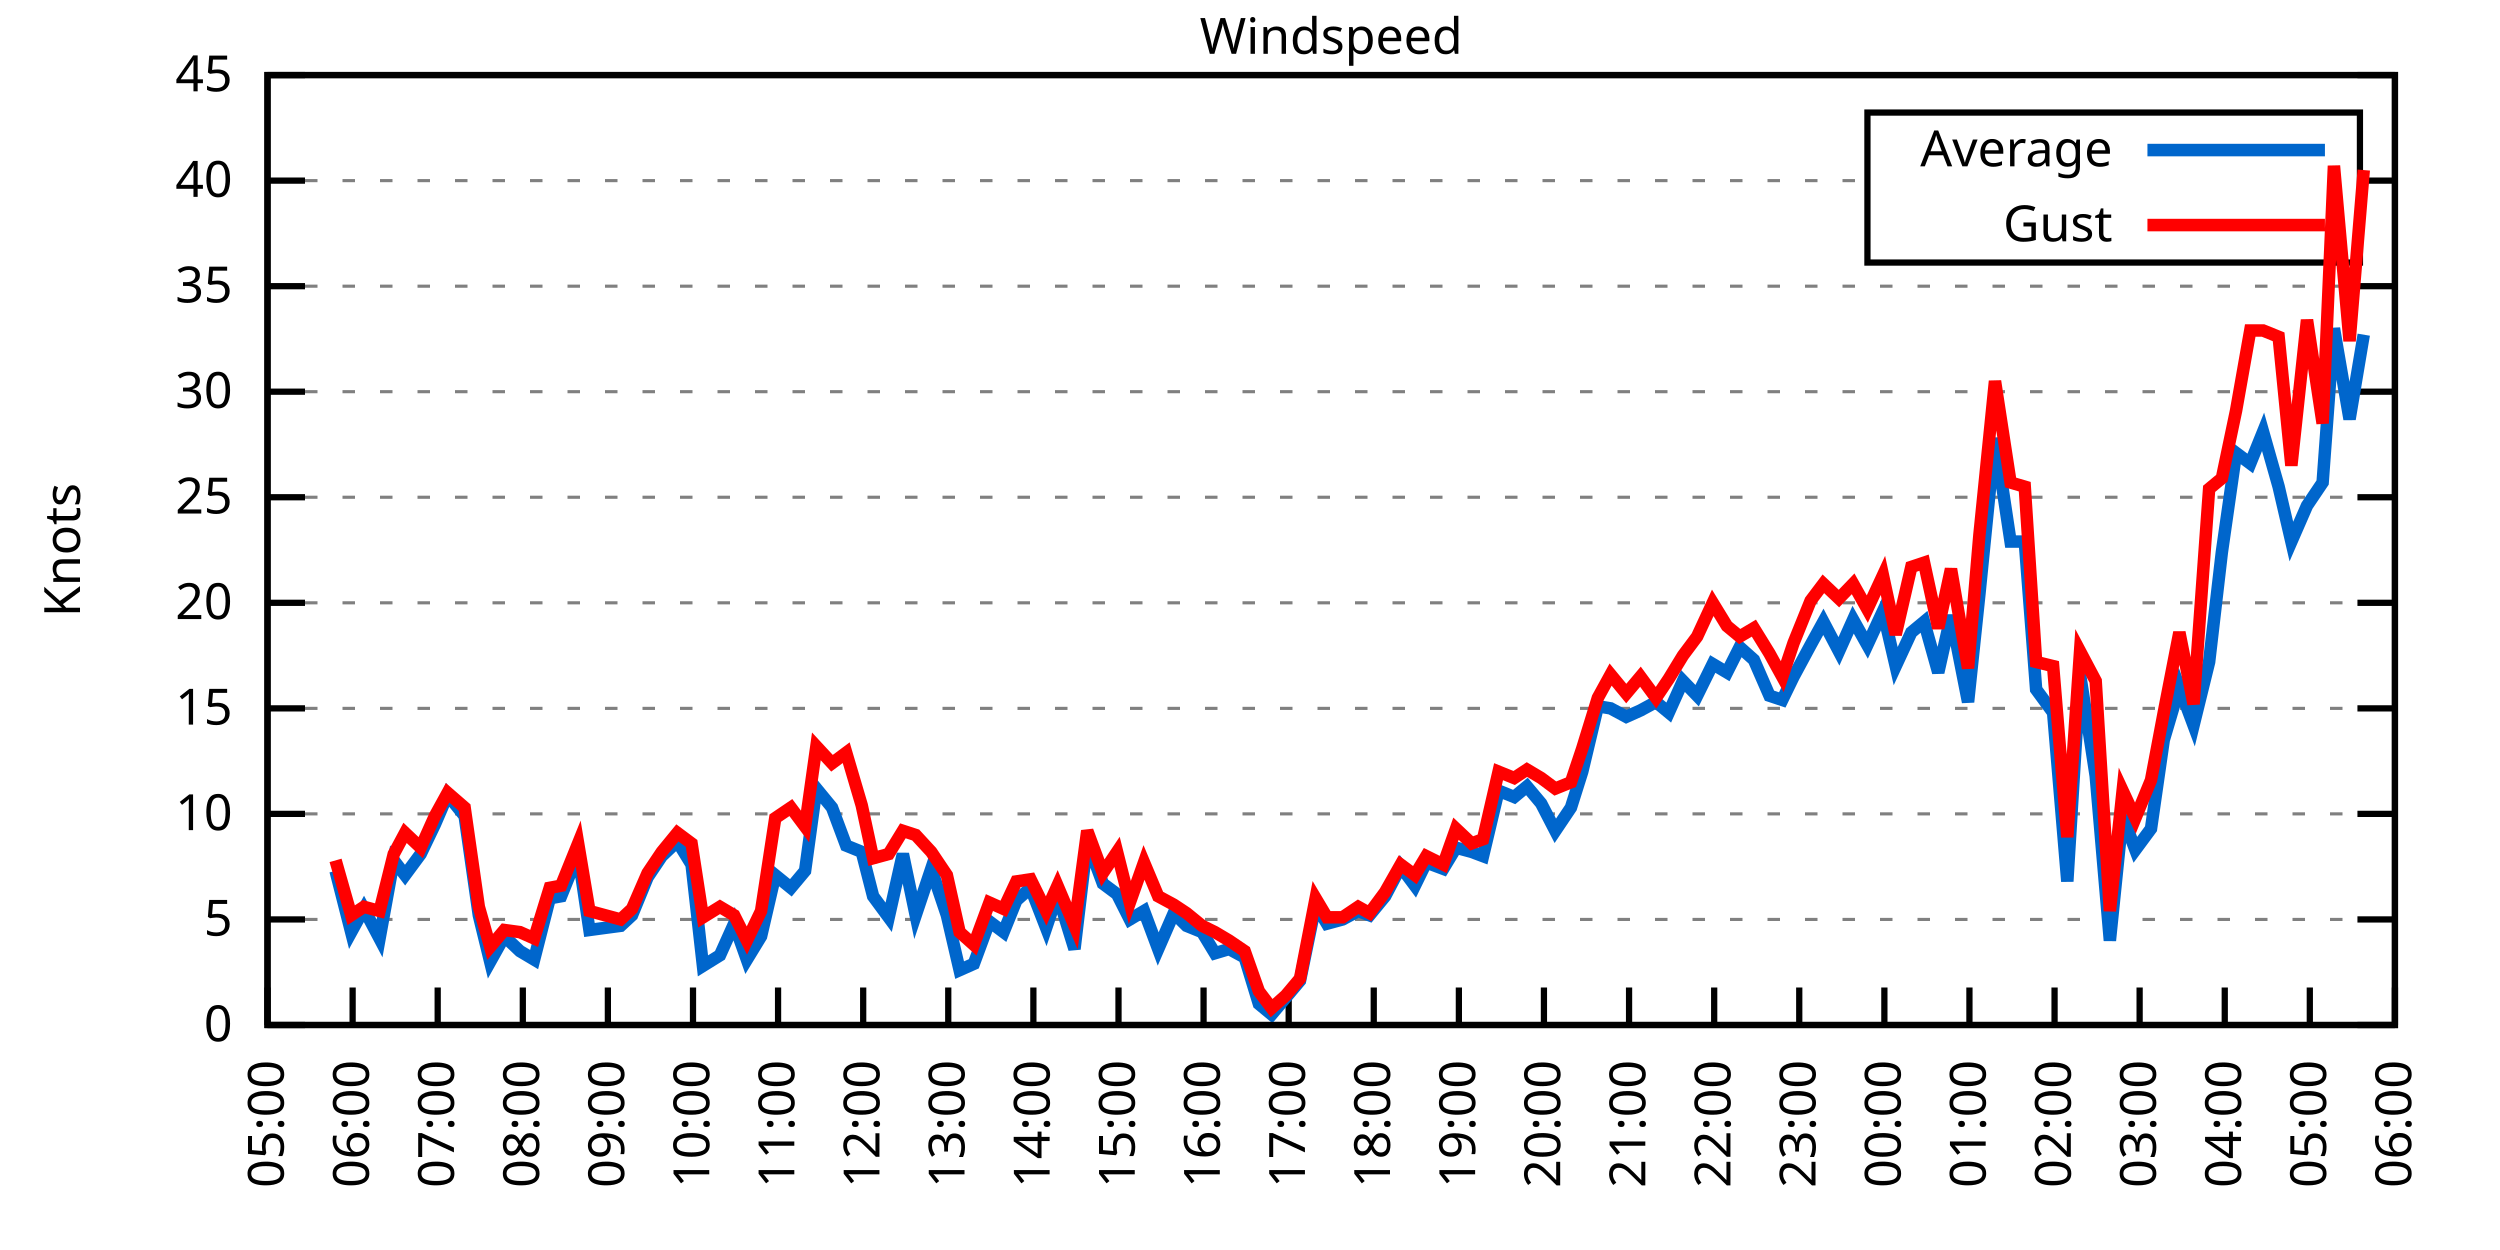
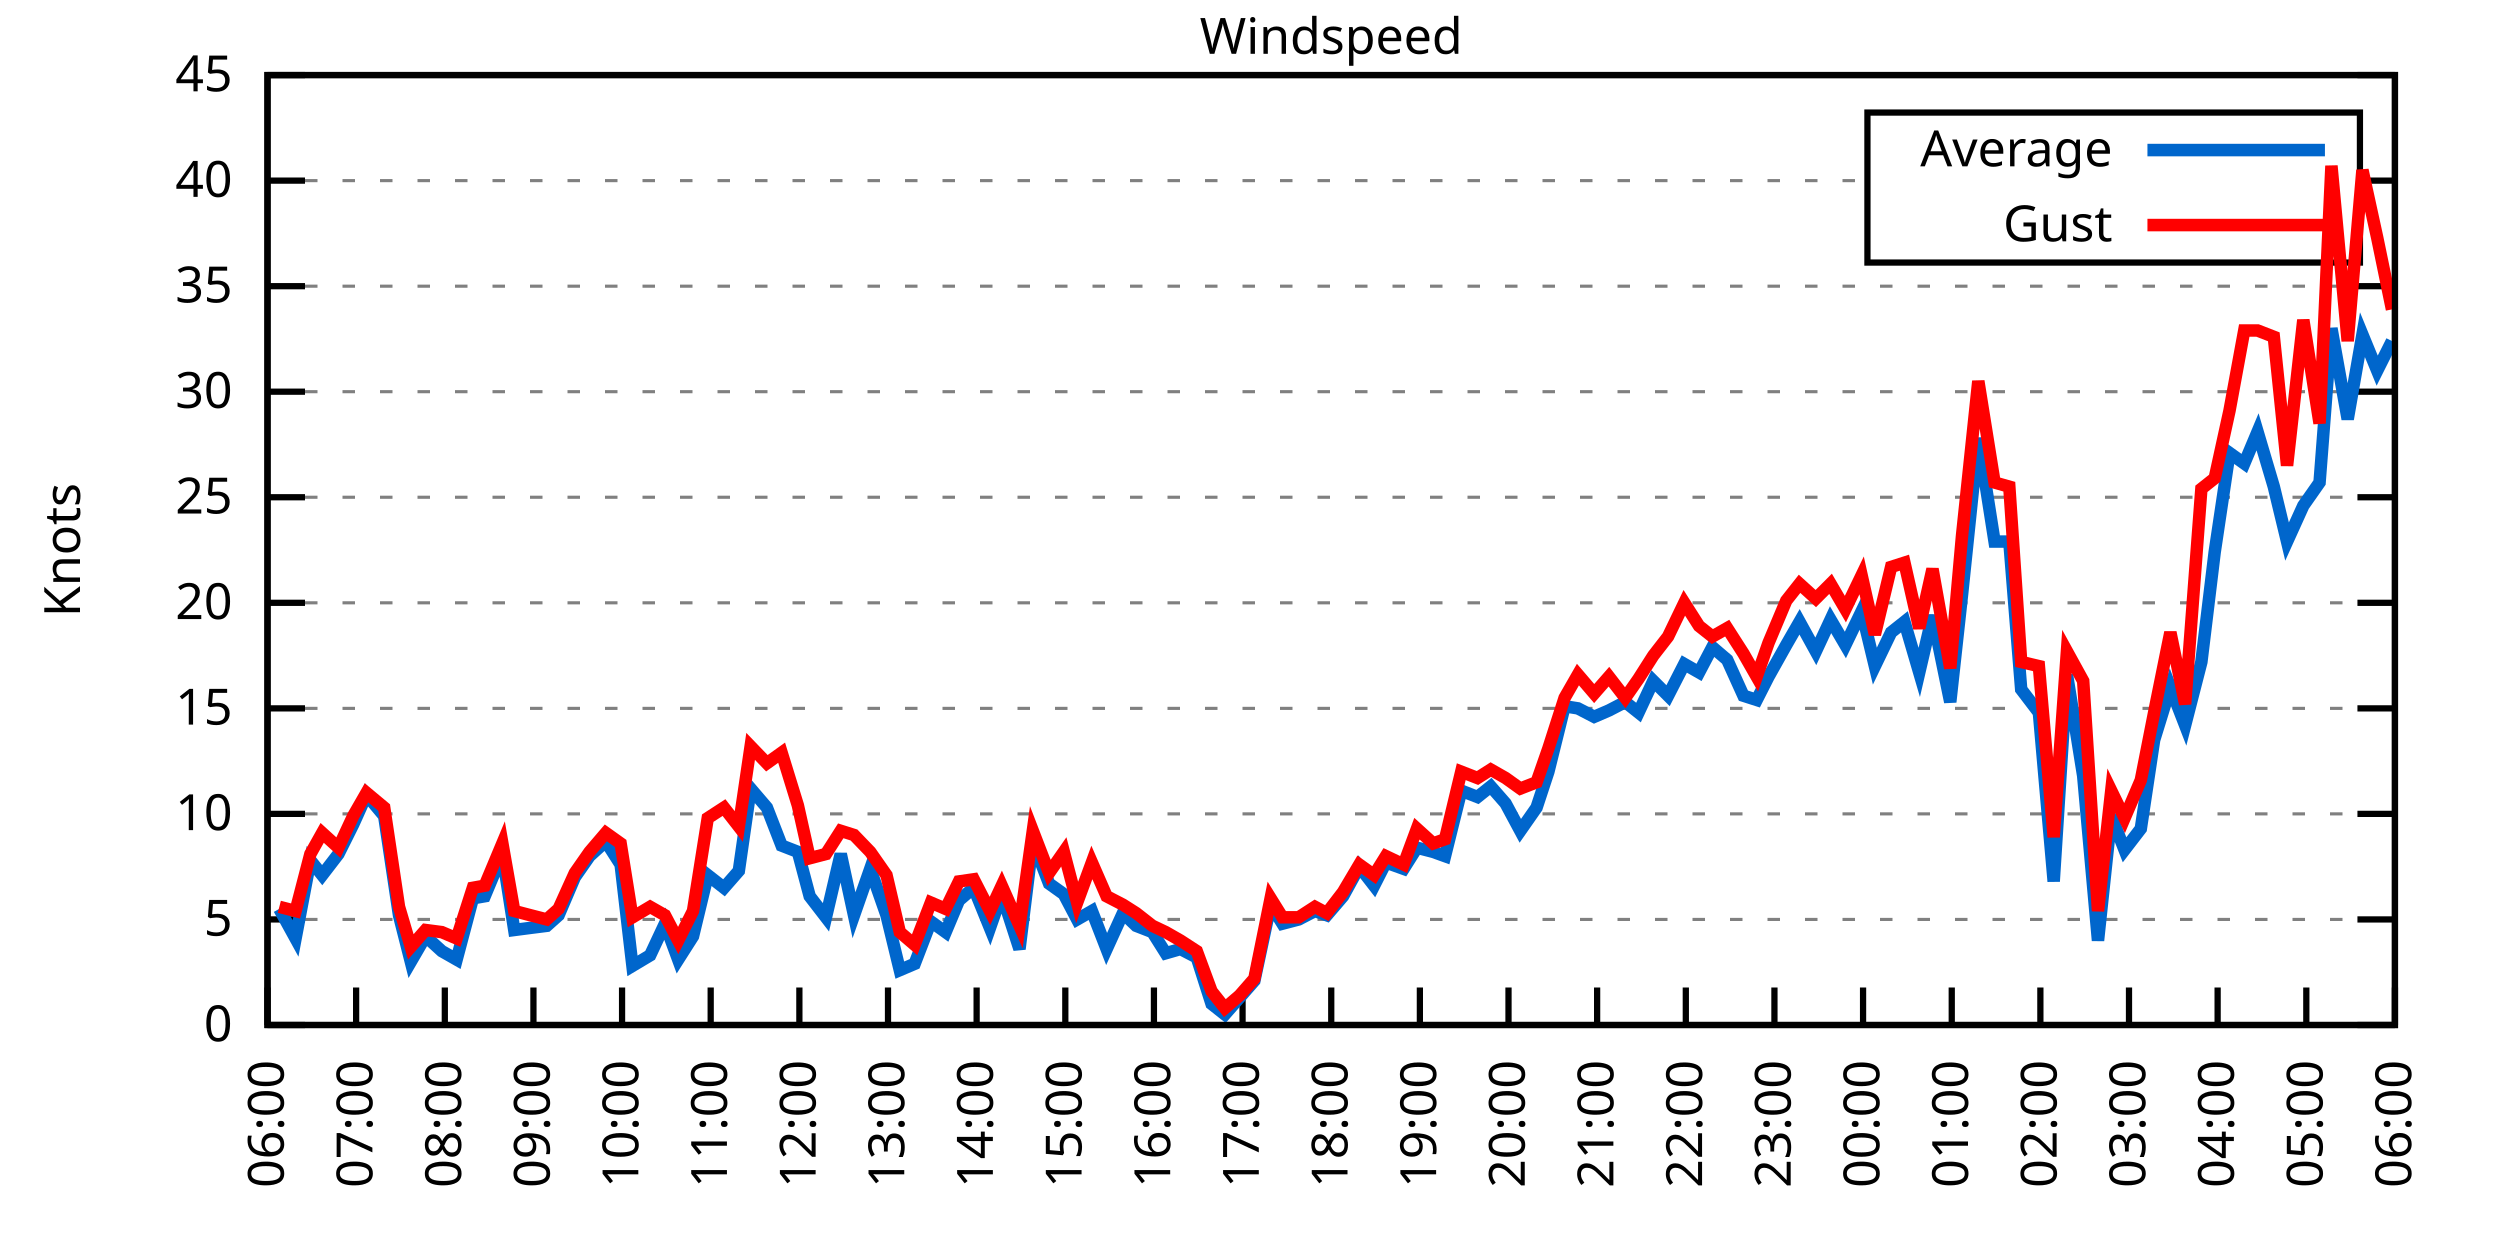
<svg xmlns="http://www.w3.org/2000/svg" xmlns:xlink="http://www.w3.org/1999/xlink" width="400" height="200" viewBox="0 0 400 200">
  <g id="gnuplot_canvas">
    <rect x="0" y="0" width="400" height="200" fill="none" />
    <defs>
      <circle id="gpDot" r="0.5" stroke-width="0.5" stroke="currentColor" />
      <path id="gpPt0" stroke-width="0.333" stroke="currentColor" d="M-1,0 h2 M0,-1 v2" />
      <path id="gpPt1" stroke-width="0.333" stroke="currentColor" d="M-1,-1 L1,1 M1,-1 L-1,1" />
      <path id="gpPt2" stroke-width="0.333" stroke="currentColor" d="M-1,0 L1,0 M0,-1 L0,1 M-1,-1 L1,1 M-1,1 L1,-1" />
      <rect id="gpPt3" stroke-width="0.333" stroke="currentColor" x="-1" y="-1" width="2" height="2" />
      <rect id="gpPt4" stroke-width="0.333" stroke="currentColor" fill="currentColor" x="-1" y="-1" width="2" height="2" />
      <circle id="gpPt5" stroke-width="0.333" stroke="currentColor" cx="0" cy="0" r="1" />
      <use xlink:href="#gpPt5" id="gpPt6" fill="currentColor" stroke="none" />
      <path id="gpPt7" stroke-width="0.333" stroke="currentColor" d="M0,-1.33 L-1.33,0.67 L1.33,0.67 z" />
      <use xlink:href="#gpPt7" id="gpPt8" fill="currentColor" stroke="none" />
      <use xlink:href="#gpPt7" id="gpPt9" stroke="currentColor" transform="rotate(180)" />
      <use xlink:href="#gpPt9" id="gpPt10" fill="currentColor" stroke="none" />
      <use xlink:href="#gpPt3" id="gpPt11" stroke="currentColor" transform="rotate(45)" />
      <use xlink:href="#gpPt11" id="gpPt12" fill="currentColor" stroke="none" />
      <path id="gpPt13" stroke-width="0.333" stroke="currentColor" d="M0,1.330 L1.265,0.411 L0.782,-1.067 L-0.782,-1.076 L-1.265,0.411 z" />
      <use xlink:href="#gpPt13" id="gpPt14" fill="currentColor" stroke="none" />
      <filter id="textbox" filterUnits="objectBoundingBox" x="0" y="0" height="1" width="1">
        <feFlood flood-color="white" flood-opacity="1" result="bgnd" />
        <feComposite in="SourceGraphic" in2="bgnd" operator="atop" />
      </filter>
      <filter id="greybox" filterUnits="objectBoundingBox" x="0" y="0" height="1" width="1">
        <feFlood flood-color="lightgrey" flood-opacity="1" result="grey" />
        <feComposite in="SourceGraphic" in2="grey" operator="atop" />
      </filter>
    </defs>
    <g fill="none" color="white" stroke="currentColor" stroke-width="1.00" stroke-linecap="butt" stroke-linejoin="miter">
</g>
    <g fill="none" color="black" stroke="currentColor" stroke-width="1.00" stroke-linecap="butt" stroke-linejoin="miter">
      <g stroke="none" shape-rendering="crispEdges">
        <polygon fill="rgb(255, 255, 255)" points="42.80,164.00 383.18,164.00 383.18,12.02 42.80,12.02 " />
      </g>
    </g>
    <g fill="none" color="black" stroke="currentColor" stroke-width="1.00" stroke-linecap="butt" stroke-linejoin="miter">
</g>
    <g fill="none" color="black" stroke="black" stroke-width="0.50" stroke-linecap="butt" stroke-linejoin="miter">
</g>
    <g fill="none" color="gray" stroke="currentColor" stroke-width="0.50" stroke-linecap="butt" stroke-linejoin="miter">
      <path stroke="gray" stroke-dasharray="2,4" class="gridline" d="M42.80,164.00 L383.19,164.00  " />
    </g>
    <g fill="none" color="gray" stroke="gray" stroke-width="1.00" stroke-linecap="butt" stroke-linejoin="miter">
</g>
    <g fill="none" color="black" stroke="currentColor" stroke-width="1.00" stroke-linecap="butt" stroke-linejoin="miter">
      <path stroke="black" d="M42.80,164.00 L48.80,164.00 M383.19,164.00 L377.19,164.00  " />
      <g transform="translate(37.20,166.60)" stroke="none" fill="black" font-family="Sans" font-size="8.00" text-anchor="end">
        <text>
          <tspan font-family="Sans"> 0</tspan>
        </text>
      </g>
    </g>
    <g fill="none" color="black" stroke="currentColor" stroke-width="1.00" stroke-linecap="butt" stroke-linejoin="miter">
</g>
    <g fill="none" color="black" stroke="black" stroke-width="0.50" stroke-linecap="butt" stroke-linejoin="miter">
</g>
    <g fill="none" color="gray" stroke="currentColor" stroke-width="0.50" stroke-linecap="butt" stroke-linejoin="miter">
      <path stroke="gray" stroke-dasharray="2,4" class="gridline" d="M42.80,147.11 L383.19,147.11  " />
    </g>
    <g fill="none" color="gray" stroke="gray" stroke-width="1.00" stroke-linecap="butt" stroke-linejoin="miter">
</g>
    <g fill="none" color="black" stroke="currentColor" stroke-width="1.00" stroke-linecap="butt" stroke-linejoin="miter">
      <path stroke="black" d="M42.80,147.11 L48.80,147.11 M383.19,147.11 L377.19,147.11  " />
      <g transform="translate(37.20,149.71)" stroke="none" fill="black" font-family="Sans" font-size="8.00" text-anchor="end">
        <text>
          <tspan font-family="Sans"> 5</tspan>
        </text>
      </g>
    </g>
    <g fill="none" color="black" stroke="currentColor" stroke-width="1.00" stroke-linecap="butt" stroke-linejoin="miter">
</g>
    <g fill="none" color="black" stroke="black" stroke-width="0.50" stroke-linecap="butt" stroke-linejoin="miter">
</g>
    <g fill="none" color="gray" stroke="currentColor" stroke-width="0.50" stroke-linecap="butt" stroke-linejoin="miter">
      <path stroke="gray" stroke-dasharray="2,4" class="gridline" d="M42.80,130.22 L383.19,130.22  " />
    </g>
    <g fill="none" color="gray" stroke="gray" stroke-width="1.00" stroke-linecap="butt" stroke-linejoin="miter">
</g>
    <g fill="none" color="black" stroke="currentColor" stroke-width="1.00" stroke-linecap="butt" stroke-linejoin="miter">
      <path stroke="black" d="M42.80,130.22 L48.80,130.22 M383.19,130.22 L377.19,130.22  " />
      <g transform="translate(37.20,132.82)" stroke="none" fill="black" font-family="Sans" font-size="8.00" text-anchor="end">
        <text>
          <tspan font-family="Sans"> 10</tspan>
        </text>
      </g>
    </g>
    <g fill="none" color="black" stroke="currentColor" stroke-width="1.00" stroke-linecap="butt" stroke-linejoin="miter">
</g>
    <g fill="none" color="black" stroke="black" stroke-width="0.50" stroke-linecap="butt" stroke-linejoin="miter">
</g>
    <g fill="none" color="gray" stroke="currentColor" stroke-width="0.50" stroke-linecap="butt" stroke-linejoin="miter">
      <path stroke="gray" stroke-dasharray="2,4" class="gridline" d="M42.80,113.34 L383.19,113.34  " />
    </g>
    <g fill="none" color="gray" stroke="gray" stroke-width="1.00" stroke-linecap="butt" stroke-linejoin="miter">
</g>
    <g fill="none" color="black" stroke="currentColor" stroke-width="1.00" stroke-linecap="butt" stroke-linejoin="miter">
      <path stroke="black" d="M42.80,113.34 L48.80,113.34 M383.19,113.34 L377.19,113.34  " />
      <g transform="translate(37.20,115.94)" stroke="none" fill="black" font-family="Sans" font-size="8.00" text-anchor="end">
        <text>
          <tspan font-family="Sans"> 15</tspan>
        </text>
      </g>
    </g>
    <g fill="none" color="black" stroke="currentColor" stroke-width="1.00" stroke-linecap="butt" stroke-linejoin="miter">
</g>
    <g fill="none" color="black" stroke="black" stroke-width="0.50" stroke-linecap="butt" stroke-linejoin="miter">
</g>
    <g fill="none" color="gray" stroke="currentColor" stroke-width="0.50" stroke-linecap="butt" stroke-linejoin="miter">
      <path stroke="gray" stroke-dasharray="2,4" class="gridline" d="M42.80,96.45 L383.19,96.45  " />
    </g>
    <g fill="none" color="gray" stroke="gray" stroke-width="1.00" stroke-linecap="butt" stroke-linejoin="miter">
</g>
    <g fill="none" color="black" stroke="currentColor" stroke-width="1.00" stroke-linecap="butt" stroke-linejoin="miter">
      <path stroke="black" d="M42.80,96.45 L48.80,96.45 M383.19,96.45 L377.19,96.45  " />
      <g transform="translate(37.20,99.05)" stroke="none" fill="black" font-family="Sans" font-size="8.00" text-anchor="end">
        <text>
          <tspan font-family="Sans"> 20</tspan>
        </text>
      </g>
    </g>
    <g fill="none" color="black" stroke="currentColor" stroke-width="1.00" stroke-linecap="butt" stroke-linejoin="miter">
</g>
    <g fill="none" color="black" stroke="black" stroke-width="0.50" stroke-linecap="butt" stroke-linejoin="miter">
</g>
    <g fill="none" color="gray" stroke="currentColor" stroke-width="0.50" stroke-linecap="butt" stroke-linejoin="miter">
      <path stroke="gray" stroke-dasharray="2,4" class="gridline" d="M42.80,79.56 L383.19,79.56  " />
    </g>
    <g fill="none" color="gray" stroke="gray" stroke-width="1.00" stroke-linecap="butt" stroke-linejoin="miter">
</g>
    <g fill="none" color="black" stroke="currentColor" stroke-width="1.00" stroke-linecap="butt" stroke-linejoin="miter">
      <path stroke="black" d="M42.80,79.56 L48.80,79.56 M383.19,79.56 L377.19,79.56  " />
      <g transform="translate(37.20,82.16)" stroke="none" fill="black" font-family="Sans" font-size="8.00" text-anchor="end">
        <text>
          <tspan font-family="Sans"> 25</tspan>
        </text>
      </g>
    </g>
    <g fill="none" color="black" stroke="currentColor" stroke-width="1.00" stroke-linecap="butt" stroke-linejoin="miter">
</g>
    <g fill="none" color="black" stroke="black" stroke-width="0.50" stroke-linecap="butt" stroke-linejoin="miter">
</g>
    <g fill="none" color="gray" stroke="currentColor" stroke-width="0.50" stroke-linecap="butt" stroke-linejoin="miter">
      <path stroke="gray" stroke-dasharray="2,4" class="gridline" d="M42.80,62.67 L383.19,62.67  " />
    </g>
    <g fill="none" color="gray" stroke="gray" stroke-width="1.00" stroke-linecap="butt" stroke-linejoin="miter">
</g>
    <g fill="none" color="black" stroke="currentColor" stroke-width="1.00" stroke-linecap="butt" stroke-linejoin="miter">
      <path stroke="black" d="M42.80,62.67 L48.80,62.67 M383.19,62.67 L377.19,62.67  " />
      <g transform="translate(37.20,65.27)" stroke="none" fill="black" font-family="Sans" font-size="8.00" text-anchor="end">
        <text>
          <tspan font-family="Sans"> 30</tspan>
        </text>
      </g>
    </g>
    <g fill="none" color="black" stroke="currentColor" stroke-width="1.00" stroke-linecap="butt" stroke-linejoin="miter">
</g>
    <g fill="none" color="black" stroke="black" stroke-width="0.50" stroke-linecap="butt" stroke-linejoin="miter">
</g>
    <g fill="none" color="gray" stroke="currentColor" stroke-width="0.50" stroke-linecap="butt" stroke-linejoin="miter">
      <path stroke="gray" stroke-dasharray="2,4" class="gridline" d="M42.80,45.79 L383.19,45.79  " />
    </g>
    <g fill="none" color="gray" stroke="gray" stroke-width="1.00" stroke-linecap="butt" stroke-linejoin="miter">
</g>
    <g fill="none" color="black" stroke="currentColor" stroke-width="1.00" stroke-linecap="butt" stroke-linejoin="miter">
      <path stroke="black" d="M42.80,45.79 L48.80,45.79 M383.19,45.79 L377.19,45.79  " />
      <g transform="translate(37.20,48.39)" stroke="none" fill="black" font-family="Sans" font-size="8.00" text-anchor="end">
        <text>
          <tspan font-family="Sans"> 35</tspan>
        </text>
      </g>
    </g>
    <g fill="none" color="black" stroke="currentColor" stroke-width="1.00" stroke-linecap="butt" stroke-linejoin="miter">
</g>
    <g fill="none" color="black" stroke="black" stroke-width="0.50" stroke-linecap="butt" stroke-linejoin="miter">
</g>
    <g fill="none" color="gray" stroke="currentColor" stroke-width="0.50" stroke-linecap="butt" stroke-linejoin="miter">
      <path stroke="gray" stroke-dasharray="2,4" class="gridline" d="M42.80,28.90 L298.79,28.90 M377.59,28.90 L383.19,28.90  " />
    </g>
    <g fill="none" color="gray" stroke="gray" stroke-width="1.00" stroke-linecap="butt" stroke-linejoin="miter">
</g>
    <g fill="none" color="black" stroke="currentColor" stroke-width="1.00" stroke-linecap="butt" stroke-linejoin="miter">
      <path stroke="black" d="M42.80,28.90 L48.80,28.90 M383.19,28.90 L377.19,28.90  " />
      <g transform="translate(37.20,31.50)" stroke="none" fill="black" font-family="Sans" font-size="8.00" text-anchor="end">
        <text>
          <tspan font-family="Sans"> 40</tspan>
        </text>
      </g>
    </g>
    <g fill="none" color="black" stroke="currentColor" stroke-width="1.00" stroke-linecap="butt" stroke-linejoin="miter">
</g>
    <g fill="none" color="black" stroke="black" stroke-width="0.50" stroke-linecap="butt" stroke-linejoin="miter">
</g>
    <g fill="none" color="gray" stroke="currentColor" stroke-width="0.50" stroke-linecap="butt" stroke-linejoin="miter">
      <path stroke="gray" stroke-dasharray="2,4" class="gridline" d="M42.80,12.01 L383.19,12.01  " />
    </g>
    <g fill="none" color="gray" stroke="gray" stroke-width="1.00" stroke-linecap="butt" stroke-linejoin="miter">
</g>
    <g fill="none" color="black" stroke="currentColor" stroke-width="1.00" stroke-linecap="butt" stroke-linejoin="miter">
      <path stroke="black" d="M42.80,12.01 L48.80,12.01 M383.19,12.01 L377.19,12.01  " />
      <g transform="translate(37.20,14.61)" stroke="none" fill="black" font-family="Sans" font-size="8.00" text-anchor="end">
        <text>
          <tspan font-family="Sans"> 45</tspan>
        </text>
      </g>
    </g>
    <g fill="none" color="black" stroke="currentColor" stroke-width="1.00" stroke-linecap="butt" stroke-linejoin="miter">
      <path stroke="black" d="M42.80,164.00 L42.80,158.00  " />
      <g transform="translate(45.40,169.60) rotate(270.00)" stroke="none" fill="black" font-family="Sans" font-size="8.00" text-anchor="end">
        <text>
-           <tspan font-family="Sans">05:00</tspan>
-         </text>
-       </g>
-     </g>
-     <g fill="none" color="black" stroke="currentColor" stroke-width="1.00" stroke-linecap="butt" stroke-linejoin="miter">
-       <path stroke="black" d="M56.42,164.00 L56.42,158.00  " />
-       <g transform="translate(59.02,169.60) rotate(270.00)" stroke="none" fill="black" font-family="Sans" font-size="8.00" text-anchor="end">
-         <text>
          <tspan font-family="Sans">06:00</tspan>
        </text>
      </g>
    </g>
    <g fill="none" color="black" stroke="currentColor" stroke-width="1.00" stroke-linecap="butt" stroke-linejoin="miter">
-       <path stroke="black" d="M70.03,164.00 L70.03,158.00  " />
-       <g transform="translate(72.63,169.60) rotate(270.00)" stroke="none" fill="black" font-family="Sans" font-size="8.00" text-anchor="end">
+       <path stroke="black" d="M56.98,164.00 L56.98,158.00  " />
+       <g transform="translate(59.58,169.60) rotate(270.00)" stroke="none" fill="black" font-family="Sans" font-size="8.00" text-anchor="end">
        <text>
          <tspan font-family="Sans">07:00</tspan>
        </text>
      </g>
    </g>
    <g fill="none" color="black" stroke="currentColor" stroke-width="1.00" stroke-linecap="butt" stroke-linejoin="miter">
-       <path stroke="black" d="M83.65,164.00 L83.65,158.00  " />
-       <g transform="translate(86.25,169.60) rotate(270.00)" stroke="none" fill="black" font-family="Sans" font-size="8.00" text-anchor="end">
+       <path stroke="black" d="M71.17,164.00 L71.17,158.00  " />
+       <g transform="translate(73.77,169.60) rotate(270.00)" stroke="none" fill="black" font-family="Sans" font-size="8.00" text-anchor="end">
        <text>
          <tspan font-family="Sans">08:00</tspan>
        </text>
      </g>
    </g>
    <g fill="none" color="black" stroke="currentColor" stroke-width="1.00" stroke-linecap="butt" stroke-linejoin="miter">
-       <path stroke="black" d="M97.26,164.00 L97.26,158.00  " />
-       <g transform="translate(99.86,169.60) rotate(270.00)" stroke="none" fill="black" font-family="Sans" font-size="8.00" text-anchor="end">
+       <path stroke="black" d="M85.35,164.00 L85.35,158.00  " />
+       <g transform="translate(87.95,169.60) rotate(270.00)" stroke="none" fill="black" font-family="Sans" font-size="8.00" text-anchor="end">
        <text>
          <tspan font-family="Sans">09:00</tspan>
        </text>
      </g>
    </g>
    <g fill="none" color="black" stroke="currentColor" stroke-width="1.00" stroke-linecap="butt" stroke-linejoin="miter">
-       <path stroke="black" d="M110.88,164.00 L110.88,158.00  " />
-       <g transform="translate(113.48,169.60) rotate(270.00)" stroke="none" fill="black" font-family="Sans" font-size="8.00" text-anchor="end">
+       <path stroke="black" d="M99.53,164.00 L99.53,158.00  " />
+       <g transform="translate(102.13,169.60) rotate(270.00)" stroke="none" fill="black" font-family="Sans" font-size="8.00" text-anchor="end">
        <text>
          <tspan font-family="Sans">10:00</tspan>
        </text>
      </g>
    </g>
    <g fill="none" color="black" stroke="currentColor" stroke-width="1.00" stroke-linecap="butt" stroke-linejoin="miter">
-       <path stroke="black" d="M124.49,164.00 L124.49,158.00  " />
-       <g transform="translate(127.09,169.60) rotate(270.00)" stroke="none" fill="black" font-family="Sans" font-size="8.00" text-anchor="end">
+       <path stroke="black" d="M113.71,164.00 L113.71,158.00  " />
+       <g transform="translate(116.31,169.60) rotate(270.00)" stroke="none" fill="black" font-family="Sans" font-size="8.00" text-anchor="end">
        <text>
          <tspan font-family="Sans">11:00</tspan>
        </text>
      </g>
    </g>
    <g fill="none" color="black" stroke="currentColor" stroke-width="1.00" stroke-linecap="butt" stroke-linejoin="miter">
-       <path stroke="black" d="M138.11,164.00 L138.11,158.00  " />
-       <g transform="translate(140.71,169.60) rotate(270.00)" stroke="none" fill="black" font-family="Sans" font-size="8.00" text-anchor="end">
+       <path stroke="black" d="M127.90,164.00 L127.90,158.00  " />
+       <g transform="translate(130.50,169.60) rotate(270.00)" stroke="none" fill="black" font-family="Sans" font-size="8.00" text-anchor="end">
        <text>
          <tspan font-family="Sans">12:00</tspan>
        </text>
      </g>
    </g>
    <g fill="none" color="black" stroke="currentColor" stroke-width="1.00" stroke-linecap="butt" stroke-linejoin="miter">
-       <path stroke="black" d="M151.72,164.00 L151.72,158.00  " />
-       <g transform="translate(154.32,169.60) rotate(270.00)" stroke="none" fill="black" font-family="Sans" font-size="8.00" text-anchor="end">
+       <path stroke="black" d="M142.08,164.00 L142.08,158.00  " />
+       <g transform="translate(144.68,169.60) rotate(270.00)" stroke="none" fill="black" font-family="Sans" font-size="8.00" text-anchor="end">
        <text>
          <tspan font-family="Sans">13:00</tspan>
        </text>
      </g>
    </g>
    <g fill="none" color="black" stroke="currentColor" stroke-width="1.00" stroke-linecap="butt" stroke-linejoin="miter">
-       <path stroke="black" d="M165.34,164.00 L165.34,158.00  " />
-       <g transform="translate(167.94,169.60) rotate(270.00)" stroke="none" fill="black" font-family="Sans" font-size="8.00" text-anchor="end">
+       <path stroke="black" d="M156.26,164.00 L156.26,158.00  " />
+       <g transform="translate(158.86,169.60) rotate(270.00)" stroke="none" fill="black" font-family="Sans" font-size="8.00" text-anchor="end">
        <text>
          <tspan font-family="Sans">14:00</tspan>
        </text>
      </g>
    </g>
    <g fill="none" color="black" stroke="currentColor" stroke-width="1.00" stroke-linecap="butt" stroke-linejoin="miter">
-       <path stroke="black" d="M178.96,164.00 L178.96,158.00  " />
-       <g transform="translate(181.56,169.60) rotate(270.00)" stroke="none" fill="black" font-family="Sans" font-size="8.00" text-anchor="end">
+       <path stroke="black" d="M170.45,164.00 L170.45,158.00  " />
+       <g transform="translate(173.05,169.60) rotate(270.00)" stroke="none" fill="black" font-family="Sans" font-size="8.00" text-anchor="end">
        <text>
          <tspan font-family="Sans">15:00</tspan>
        </text>
      </g>
    </g>
    <g fill="none" color="black" stroke="currentColor" stroke-width="1.00" stroke-linecap="butt" stroke-linejoin="miter">
-       <path stroke="black" d="M192.57,164.00 L192.57,158.00  " />
-       <g transform="translate(195.17,169.60) rotate(270.00)" stroke="none" fill="black" font-family="Sans" font-size="8.00" text-anchor="end">
+       <path stroke="black" d="M184.63,164.00 L184.63,158.00  " />
+       <g transform="translate(187.23,169.60) rotate(270.00)" stroke="none" fill="black" font-family="Sans" font-size="8.00" text-anchor="end">
        <text>
          <tspan font-family="Sans">16:00</tspan>
        </text>
      </g>
    </g>
    <g fill="none" color="black" stroke="currentColor" stroke-width="1.00" stroke-linecap="butt" stroke-linejoin="miter">
-       <path stroke="black" d="M206.19,164.00 L206.19,158.00  " />
-       <g transform="translate(208.79,169.60) rotate(270.00)" stroke="none" fill="black" font-family="Sans" font-size="8.00" text-anchor="end">
+       <path stroke="black" d="M198.81,164.00 L198.81,158.00  " />
+       <g transform="translate(201.41,169.60) rotate(270.00)" stroke="none" fill="black" font-family="Sans" font-size="8.00" text-anchor="end">
        <text>
          <tspan font-family="Sans">17:00</tspan>
        </text>
      </g>
    </g>
    <g fill="none" color="black" stroke="currentColor" stroke-width="1.00" stroke-linecap="butt" stroke-linejoin="miter">
-       <path stroke="black" d="M219.80,164.00 L219.80,158.00  " />
-       <g transform="translate(222.40,169.60) rotate(270.00)" stroke="none" fill="black" font-family="Sans" font-size="8.00" text-anchor="end">
+       <path stroke="black" d="M213.00,164.00 L213.00,158.00  " />
+       <g transform="translate(215.60,169.60) rotate(270.00)" stroke="none" fill="black" font-family="Sans" font-size="8.00" text-anchor="end">
        <text>
          <tspan font-family="Sans">18:00</tspan>
        </text>
      </g>
    </g>
    <g fill="none" color="black" stroke="currentColor" stroke-width="1.00" stroke-linecap="butt" stroke-linejoin="miter">
-       <path stroke="black" d="M233.42,164.00 L233.42,158.00  " />
-       <g transform="translate(236.02,169.60) rotate(270.00)" stroke="none" fill="black" font-family="Sans" font-size="8.00" text-anchor="end">
+       <path stroke="black" d="M227.18,164.00 L227.18,158.00  " />
+       <g transform="translate(229.78,169.60) rotate(270.00)" stroke="none" fill="black" font-family="Sans" font-size="8.00" text-anchor="end">
        <text>
          <tspan font-family="Sans">19:00</tspan>
        </text>
      </g>
    </g>
    <g fill="none" color="black" stroke="currentColor" stroke-width="1.00" stroke-linecap="butt" stroke-linejoin="miter">
-       <path stroke="black" d="M247.03,164.00 L247.03,158.00  " />
-       <g transform="translate(249.63,169.60) rotate(270.00)" stroke="none" fill="black" font-family="Sans" font-size="8.00" text-anchor="end">
+       <path stroke="black" d="M241.36,164.00 L241.36,158.00  " />
+       <g transform="translate(243.96,169.60) rotate(270.00)" stroke="none" fill="black" font-family="Sans" font-size="8.00" text-anchor="end">
        <text>
          <tspan font-family="Sans">20:00</tspan>
        </text>
      </g>
    </g>
    <g fill="none" color="black" stroke="currentColor" stroke-width="1.00" stroke-linecap="butt" stroke-linejoin="miter">
-       <path stroke="black" d="M260.65,164.00 L260.65,158.00  " />
-       <g transform="translate(263.25,169.60) rotate(270.00)" stroke="none" fill="black" font-family="Sans" font-size="8.00" text-anchor="end">
+       <path stroke="black" d="M255.54,164.00 L255.54,158.00  " />
+       <g transform="translate(258.14,169.60) rotate(270.00)" stroke="none" fill="black" font-family="Sans" font-size="8.00" text-anchor="end">
        <text>
          <tspan font-family="Sans">21:00</tspan>
        </text>
      </g>
    </g>
    <g fill="none" color="black" stroke="currentColor" stroke-width="1.00" stroke-linecap="butt" stroke-linejoin="miter">
-       <path stroke="black" d="M274.27,164.00 L274.27,158.00  " />
-       <g transform="translate(276.87,169.60) rotate(270.00)" stroke="none" fill="black" font-family="Sans" font-size="8.00" text-anchor="end">
+       <path stroke="black" d="M269.73,164.00 L269.73,158.00  " />
+       <g transform="translate(272.33,169.60) rotate(270.00)" stroke="none" fill="black" font-family="Sans" font-size="8.00" text-anchor="end">
        <text>
          <tspan font-family="Sans">22:00</tspan>
        </text>
      </g>
    </g>
    <g fill="none" color="black" stroke="currentColor" stroke-width="1.00" stroke-linecap="butt" stroke-linejoin="miter">
-       <path stroke="black" d="M287.88,164.00 L287.88,158.00  " />
-       <g transform="translate(290.48,169.60) rotate(270.00)" stroke="none" fill="black" font-family="Sans" font-size="8.00" text-anchor="end">
+       <path stroke="black" d="M283.91,164.00 L283.91,158.00  " />
+       <g transform="translate(286.51,169.60) rotate(270.00)" stroke="none" fill="black" font-family="Sans" font-size="8.00" text-anchor="end">
        <text>
          <tspan font-family="Sans">23:00</tspan>
        </text>
      </g>
    </g>
    <g fill="none" color="black" stroke="currentColor" stroke-width="1.00" stroke-linecap="butt" stroke-linejoin="miter">
-       <path stroke="black" d="M301.50,164.00 L301.50,158.00  " />
-       <g transform="translate(304.10,169.60) rotate(270.00)" stroke="none" fill="black" font-family="Sans" font-size="8.00" text-anchor="end">
+       <path stroke="black" d="M298.09,164.00 L298.09,158.00  " />
+       <g transform="translate(300.69,169.60) rotate(270.00)" stroke="none" fill="black" font-family="Sans" font-size="8.00" text-anchor="end">
        <text>
          <tspan font-family="Sans">00:00</tspan>
        </text>
      </g>
    </g>
    <g fill="none" color="black" stroke="currentColor" stroke-width="1.00" stroke-linecap="butt" stroke-linejoin="miter">
-       <path stroke="black" d="M315.11,164.00 L315.11,158.00  " />
-       <g transform="translate(317.71,169.60) rotate(270.00)" stroke="none" fill="black" font-family="Sans" font-size="8.00" text-anchor="end">
+       <path stroke="black" d="M312.28,164.00 L312.28,158.00  " />
+       <g transform="translate(314.88,169.60) rotate(270.00)" stroke="none" fill="black" font-family="Sans" font-size="8.00" text-anchor="end">
        <text>
          <tspan font-family="Sans">01:00</tspan>
        </text>
      </g>
    </g>
    <g fill="none" color="black" stroke="currentColor" stroke-width="1.00" stroke-linecap="butt" stroke-linejoin="miter">
-       <path stroke="black" d="M328.73,164.00 L328.73,158.00  " />
-       <g transform="translate(331.33,169.60) rotate(270.00)" stroke="none" fill="black" font-family="Sans" font-size="8.00" text-anchor="end">
+       <path stroke="black" d="M326.46,164.00 L326.46,158.00  " />
+       <g transform="translate(329.06,169.60) rotate(270.00)" stroke="none" fill="black" font-family="Sans" font-size="8.00" text-anchor="end">
        <text>
          <tspan font-family="Sans">02:00</tspan>
        </text>
      </g>
    </g>
    <g fill="none" color="black" stroke="currentColor" stroke-width="1.00" stroke-linecap="butt" stroke-linejoin="miter">
-       <path stroke="black" d="M342.34,164.00 L342.34,158.00  " />
-       <g transform="translate(344.94,169.60) rotate(270.00)" stroke="none" fill="black" font-family="Sans" font-size="8.00" text-anchor="end">
+       <path stroke="black" d="M340.64,164.00 L340.64,158.00  " />
+       <g transform="translate(343.24,169.60) rotate(270.00)" stroke="none" fill="black" font-family="Sans" font-size="8.00" text-anchor="end">
        <text>
          <tspan font-family="Sans">03:00</tspan>
        </text>
      </g>
    </g>
    <g fill="none" color="black" stroke="currentColor" stroke-width="1.00" stroke-linecap="butt" stroke-linejoin="miter">
-       <path stroke="black" d="M355.96,164.00 L355.96,158.00  " />
-       <g transform="translate(358.56,169.60) rotate(270.00)" stroke="none" fill="black" font-family="Sans" font-size="8.00" text-anchor="end">
+       <path stroke="black" d="M354.82,164.00 L354.82,158.00  " />
+       <g transform="translate(357.42,169.60) rotate(270.00)" stroke="none" fill="black" font-family="Sans" font-size="8.00" text-anchor="end">
        <text>
          <tspan font-family="Sans">04:00</tspan>
        </text>
      </g>
    </g>
    <g fill="none" color="black" stroke="currentColor" stroke-width="1.00" stroke-linecap="butt" stroke-linejoin="miter">
-       <path stroke="black" d="M369.57,164.00 L369.57,158.00  " />
-       <g transform="translate(372.17,169.60) rotate(270.00)" stroke="none" fill="black" font-family="Sans" font-size="8.00" text-anchor="end">
+       <path stroke="black" d="M369.01,164.00 L369.01,158.00  " />
+       <g transform="translate(371.61,169.60) rotate(270.00)" stroke="none" fill="black" font-family="Sans" font-size="8.00" text-anchor="end">
        <text>
          <tspan font-family="Sans">05:00</tspan>
        </text>
      </g>
    </g>
    <g fill="none" color="black" stroke="currentColor" stroke-width="1.00" stroke-linecap="butt" stroke-linejoin="miter">
      <path stroke="black" d="M383.19,164.00 L383.19,158.00  " />
      <g transform="translate(385.79,169.60) rotate(270.00)" stroke="none" fill="black" font-family="Sans" font-size="8.00" text-anchor="end">
        <text>
          <tspan font-family="Sans">06:00</tspan>
        </text>
      </g>
    </g>
    <g fill="none" color="black" stroke="currentColor" stroke-width="1.00" stroke-linecap="butt" stroke-linejoin="miter">
</g>
    <g fill="none" color="black" stroke="currentColor" stroke-width="1.00" stroke-linecap="butt" stroke-linejoin="miter">
      <path stroke="black" d="M42.80,12.01 L42.80,164.00 L383.19,164.00 L383.19,12.01 L42.80,12.01 Z  " />
    </g>
    <g fill="none" color="black" stroke="currentColor" stroke-width="1.00" stroke-linecap="butt" stroke-linejoin="miter">
</g>
    <g fill="none" color="black" stroke="currentColor" stroke-width="1.00" stroke-linecap="butt" stroke-linejoin="miter">
      <path stroke="black" d="M298.79,42.01 L298.79,18.01 L377.59,18.01 L377.59,42.01 L298.79,42.01 Z  " />
    </g>
    <g id="Windspeed_plot_1">
      <g fill="none" color="white" stroke="black" stroke-width="2.00" stroke-linecap="butt" stroke-linejoin="miter">
</g>
      <g fill="none" color="black" stroke="currentColor" stroke-width="2.00" stroke-linecap="butt" stroke-linejoin="miter">
        <g transform="translate(337.99,26.61)" stroke="none" fill="black" font-family="Sans" font-size="8.00" text-anchor="end">
          <text>
            <tspan font-family="Sans">Average</tspan>
          </text>
        </g>
      </g>
      <g fill="none" color="black" stroke="currentColor" stroke-width="2.00" stroke-linecap="butt" stroke-linejoin="miter">
-         <path stroke="rgb(  0, 102, 204)" d="M343.59,24.01 L371.99,24.01 M53.69,139.34 L56.19,149.14 L58.23,145.42 L60.73,150.15 L63.00,137.66 L64.81,140.02   L67.31,136.64 L69.58,131.91 L71.62,127.18 L74.34,130.56 L76.61,146.44 L78.43,153.87 L80.70,149.81 L83.19,152.18   L85.46,153.53 L87.96,143.73 L89.77,143.40 L92.50,136.64 L94.31,148.80 L96.81,148.46 L99.30,148.13 L101.12,146.44   L103.62,140.36 L105.89,136.98 L108.38,134.62 L110.65,138.33 L112.47,154.54 L115.19,152.85 L117.46,147.79 L119.50,153.53   L121.77,149.81 L124.04,140.02 L126.54,142.05 L128.81,139.34 L130.62,126.17 L133.12,129.21 L135.39,135.29 L137.88,136.30   L139.70,143.40 L142.19,146.77 L144.46,136.64 L146.51,146.44 L149.00,139.01 L151.50,146.44 L153.54,155.22 L155.81,154.21   L158.31,147.45 L160.57,149.14 L162.62,144.07 L164.89,142.05 L167.38,148.46 L169.20,143.06 L171.92,151.84 L173.96,134.62   L176.46,141.37 L178.73,143.06 L180.77,147.11 L183.04,145.76 L185.31,151.84 L187.81,146.10 L189.85,148.13 L192.34,149.14   L194.39,152.52 L196.66,151.84 L199.15,153.19 L201.42,160.62 L203.46,162.31 L205.73,159.61 L208.00,156.91 L210.50,144.75   L212.31,147.79 L214.81,147.11 L217.31,145.76 L219.12,146.44 L221.62,143.40 L224.11,138.67 L226.38,141.71 L228.20,137.99   L230.92,139.01 L232.96,135.63 L235.46,136.30 L237.28,136.98 L239.77,126.51 L242.27,127.52 L244.31,125.83 L246.58,128.54   L248.85,132.93 L251.35,129.21 L253.16,123.47 L255.66,113.00 L257.70,113.34 L260.20,114.69 L262.47,113.67 L264.96,112.32   L267.00,114.01 L269.27,108.95 L271.54,111.31 L274.04,106.24 L276.31,107.59 L278.35,103.54 L280.62,105.57 L283.12,111.31   L285.16,111.99 L286.97,108.27 L289.70,103.20 L291.74,99.49 L294.23,104.22 L296.50,99.15 L298.77,103.20 L301.27,97.80   L303.31,106.58 L305.81,101.18 L307.85,99.49 L310.12,107.59 L312.16,98.48 L314.89,112.32 L316.70,95.10 L319.20,70.10   L321.69,86.65 L323.96,86.65 L325.78,110.30 L328.50,114.01 L330.77,141.03 L332.81,107.93 L335.31,124.14 L337.58,150.49   L339.62,130.56 L341.66,135.97 L344.16,132.59 L346.20,118.40 L348.70,109.96 L350.97,116.04 L353.46,105.91 L355.50,88.34   L357.77,72.47 L360.04,74.16 L362.09,69.09 L364.58,77.87 L366.62,86.65 L369.12,80.91 L371.62,77.20 L373.43,52.54   L375.93,67.06 L378.20,53.55  " />
+         <path stroke="rgb(  0, 102, 204)" d="M343.59,24.01 L371.99,24.01 M44.69,145.42 L47.29,150.15 L49.66,137.66 L51.55,140.02 L54.15,136.64 L56.51,131.91   L58.64,127.18 L61.47,130.56 L63.84,146.44 L65.73,153.87 L68.09,149.81 L70.69,152.18 L73.06,153.53 L75.66,143.73   L77.55,143.40 L80.38,136.64 L82.28,148.80 L84.88,148.46 L87.48,148.13 L89.37,146.44 L91.97,140.36 L94.33,136.98   L96.93,134.62 L99.30,138.33 L101.19,154.54 L104.02,152.85 L106.39,147.79 L108.51,153.53 L110.88,149.81 L113.24,140.02   L115.84,142.05 L118.21,139.34 L120.10,126.17 L122.70,129.21 L125.06,135.29 L127.66,136.30 L129.55,143.40 L132.15,146.77   L134.52,136.64 L136.64,146.44 L139.24,139.01 L141.84,146.44 L143.97,155.22 L146.34,154.21 L148.94,147.45 L151.30,149.14   L153.43,144.07 L155.79,142.05 L158.39,148.46 L160.28,143.06 L163.12,151.84 L165.25,134.62 L167.85,141.37 L170.21,143.06   L172.34,147.11 L174.70,145.76 L177.06,151.84 L179.67,146.10 L181.79,148.13 L184.39,149.14 L186.52,152.52 L188.88,151.84   L191.48,153.19 L193.85,160.62 L195.98,162.31 L198.34,159.61 L200.70,156.91 L203.30,144.75 L205.19,147.79 L207.79,147.11   L210.39,145.76 L212.29,146.44 L214.89,143.40 L217.49,138.67 L219.85,141.71 L221.74,137.99 L224.58,139.01 L226.71,135.63   L229.31,136.30 L231.20,136.98 L233.80,126.51 L236.40,127.52 L238.52,125.83 L240.89,128.54 L243.25,132.93 L245.85,129.21   L247.74,123.47 L250.34,113.00 L252.47,113.34 L255.07,114.69 L257.43,113.67 L260.04,112.32 L262.16,114.01 L264.53,108.95   L266.89,111.31 L269.49,106.24 L271.85,107.59 L273.98,103.54 L276.35,105.57 L278.95,111.31 L281.07,111.99 L282.96,108.27   L285.80,103.20 L287.93,99.49 L290.53,104.22 L292.89,99.15 L295.26,103.20 L297.86,97.80 L299.98,106.58 L302.58,101.18   L304.71,99.49 L307.08,107.59 L309.20,98.48 L312.04,112.32 L313.93,95.10 L316.53,70.10 L319.13,86.65 L321.49,86.65   L323.39,110.30 L326.22,114.01 L328.59,141.03 L330.71,107.93 L333.31,124.14 L335.68,150.49 L337.80,130.56 L339.93,135.97   L342.53,132.59 L344.66,118.40 L347.26,109.96 L349.62,116.04 L352.22,105.91 L354.35,88.34 L356.72,72.47 L359.08,74.16   L361.21,69.09 L363.81,77.87 L365.93,86.65 L368.53,80.91 L371.13,77.20 L373.03,52.54 L375.63,67.06 L377.99,53.55   L380.35,59.30 L382.72,54.57  " />
      </g>
    </g>
    <g id="Windspeed_plot_2">
      <g fill="none" color="black" stroke="currentColor" stroke-width="2.00" stroke-linecap="butt" stroke-linejoin="miter">
        <g transform="translate(337.99,38.61)" stroke="none" fill="black" font-family="Sans" font-size="8.00" text-anchor="end">
          <text>
            <tspan font-family="Sans">Gust</tspan>
          </text>
        </g>
      </g>
      <g fill="none" color="black" stroke="currentColor" stroke-width="2.00" stroke-linecap="butt" stroke-linejoin="miter">
-         <path stroke="rgb(255,   0,   0)" d="M343.59,36.01 L371.99,36.01 M53.69,137.66 L56.19,146.44 L58.23,145.09 L60.73,145.76 L63.00,136.64 L64.81,133.26   L67.31,135.63 L69.58,130.56 L71.62,126.85 L74.34,129.21 L76.61,145.09 L78.43,151.50 L80.70,148.80 L83.19,149.14   L85.46,150.15 L87.96,142.05 L89.77,141.71 L92.50,134.95 L94.31,145.76 L96.81,146.44 L99.30,147.11 L101.12,145.42   L103.62,139.68 L105.89,136.30 L108.38,133.26 L110.65,134.95 L112.47,146.77 L115.19,145.09 L117.46,146.44 L119.50,150.49   L121.77,145.76 L124.04,130.90 L126.54,129.21 L128.81,132.25 L130.62,119.42 L133.12,122.12 L135.39,120.43 L137.88,128.87   L139.70,137.32 L142.19,136.64 L144.46,132.93 L146.51,133.60 L149.00,136.30 L151.50,140.02 L153.54,149.14 L155.81,151.17   L158.31,144.41 L160.57,145.42 L162.62,141.03 L164.89,140.69 L167.38,145.76 L169.20,141.71 L171.92,148.13 L173.96,132.93   L176.46,139.68 L178.73,136.30 L180.77,144.41 L183.04,137.99 L185.31,143.40 L187.81,144.75 L189.85,146.10 L192.34,148.13   L194.39,149.14 L196.66,150.49 L199.15,152.18 L201.42,158.60 L203.46,161.30 L205.73,159.27 L208.00,156.57 L210.50,143.73   L212.31,146.77 L214.81,146.77 L217.31,145.09 L219.12,146.10 L221.62,142.72 L224.11,138.33 L226.38,140.02 L228.20,136.98   L230.92,138.33 L232.96,132.59 L235.46,134.95 L237.28,134.28 L239.77,123.47 L242.27,124.48 L244.31,123.13 L246.58,124.48   L248.85,126.17 L251.35,125.16 L253.16,119.75 L255.66,111.65 L257.70,107.93 L260.20,110.97 L262.47,108.27 L264.96,111.65   L267.00,108.61 L269.27,104.89 L271.54,101.85 L274.04,96.45 L276.31,100.16 L278.35,101.85 L280.62,100.50 L283.12,104.56   L285.16,108.27 L286.97,102.87 L289.70,96.11 L291.74,93.41 L294.23,95.77 L296.50,93.41 L298.77,97.46 L301.27,92.06   L303.31,101.52 L305.81,90.71 L307.85,90.03 L310.12,100.50 L312.16,91.04 L314.89,106.92 L316.70,85.64 L319.20,60.98   L321.69,77.20 L323.96,77.87 L325.78,105.91 L328.50,106.58 L330.77,133.94 L332.81,104.22 L335.31,108.95 L337.58,145.76   L339.62,126.51 L341.66,130.90 L344.16,124.82 L346.20,114.01 L348.70,101.18 L350.97,112.66 L353.46,78.21 L355.50,76.52   L357.77,65.71 L360.04,52.88 L362.09,52.88 L364.58,53.89 L366.62,74.49 L369.12,51.19 L371.62,67.74 L373.43,26.53   L375.93,54.57 L378.20,27.21  " />
+         <path stroke="rgb(255,   0,   0)" d="M343.59,36.01 L371.99,36.01 M44.69,145.09 L47.29,145.76 L49.66,136.64 L51.55,133.26 L54.15,135.63 L56.51,130.56   L58.64,126.85 L61.47,129.21 L63.84,145.09 L65.73,151.50 L68.09,148.80 L70.69,149.14 L73.06,150.15 L75.66,142.05   L77.55,141.71 L80.38,134.95 L82.28,145.76 L84.88,146.44 L87.48,147.11 L89.37,145.42 L91.97,139.68 L94.33,136.30   L96.93,133.26 L99.30,134.95 L101.19,146.77 L104.02,145.09 L106.39,146.44 L108.51,150.49 L110.88,145.76 L113.24,130.90   L115.84,129.21 L118.21,132.25 L120.10,119.42 L122.70,122.12 L125.06,120.43 L127.66,128.87 L129.55,137.32 L132.15,136.64   L134.52,132.93 L136.64,133.60 L139.24,136.30 L141.84,140.02 L143.97,149.14 L146.34,151.17 L148.94,144.41 L151.30,145.42   L153.43,141.03 L155.79,140.69 L158.39,145.76 L160.28,141.71 L163.12,148.13 L165.25,132.93 L167.85,139.68 L170.21,136.30   L172.34,144.41 L174.70,137.99 L177.06,143.40 L179.67,144.75 L181.79,146.10 L184.39,148.13 L186.52,149.14 L188.88,150.49   L191.48,152.18 L193.85,158.60 L195.98,161.30 L198.34,159.27 L200.70,156.57 L203.30,143.73 L205.19,146.77 L207.79,146.77   L210.39,145.09 L212.29,146.10 L214.89,142.72 L217.49,138.33 L219.85,140.02 L221.74,136.98 L224.58,138.33 L226.71,132.59   L229.31,134.95 L231.20,134.28 L233.80,123.47 L236.40,124.48 L238.52,123.13 L240.89,124.48 L243.25,126.17 L245.85,125.16   L247.74,119.75 L250.34,111.65 L252.47,107.93 L255.07,110.97 L257.43,108.27 L260.04,111.65 L262.16,108.61 L264.53,104.89   L266.89,101.85 L269.49,96.45 L271.85,100.16 L273.98,101.85 L276.35,100.50 L278.95,104.56 L281.07,108.27 L282.96,102.87   L285.80,96.11 L287.93,93.41 L290.53,95.77 L292.89,93.41 L295.26,97.46 L297.86,92.06 L299.98,101.52 L302.58,90.71   L304.71,90.03 L307.08,100.50 L309.20,91.04 L312.04,106.92 L313.93,85.64 L316.53,60.98 L319.13,77.20 L321.49,77.87   L323.39,105.91 L326.22,106.58 L328.59,133.94 L330.71,104.22 L333.31,108.95 L335.68,145.76 L337.80,126.51 L339.93,130.90   L342.53,124.82 L344.66,114.01 L347.26,101.18 L349.62,112.66 L352.22,78.21 L354.35,76.52 L356.72,65.71 L359.08,52.88   L361.21,52.88 L363.81,53.89 L365.93,74.49 L368.53,51.19 L371.13,67.74 L373.03,26.53 L375.63,54.57 L377.99,27.21   L380.35,38.02 L382.72,49.50  " />
      </g>
    </g>
    <g fill="none" color="black" stroke="currentColor" stroke-width="2.00" stroke-linecap="butt" stroke-linejoin="miter">
</g>
    <g fill="none" color="black" stroke="black" stroke-width="1.00" stroke-linecap="butt" stroke-linejoin="miter">
</g>
    <g fill="none" color="black" stroke="currentColor" stroke-width="1.00" stroke-linecap="butt" stroke-linejoin="miter">
      <path stroke="black" d="M42.80,12.01 L42.80,164.00 L383.19,164.00 L383.19,12.01 L42.80,12.01 Z  " />
      <g transform="translate(12.80,88.01) rotate(270.00)" stroke="none" fill="black" font-family="Sans" font-size="8.00" text-anchor="middle">
        <text>
          <tspan font-family="Sans">Knots</tspan>
        </text>
      </g>
    </g>
    <g fill="none" color="black" stroke="currentColor" stroke-width="1.00" stroke-linecap="butt" stroke-linejoin="miter">
</g>
    <g fill="none" color="black" stroke="currentColor" stroke-width="1.00" stroke-linecap="butt" stroke-linejoin="miter">
      <g transform="translate(212.99,8.61)" stroke="none" fill="black" font-family="Sans" font-size="8.00" text-anchor="middle">
        <text>
          <tspan font-family="Sans">Windspeed</tspan>
        </text>
      </g>
    </g>
    <g fill="none" color="black" stroke="currentColor" stroke-width="1.00" stroke-linecap="butt" stroke-linejoin="miter">
</g>
  </g>
</svg>
